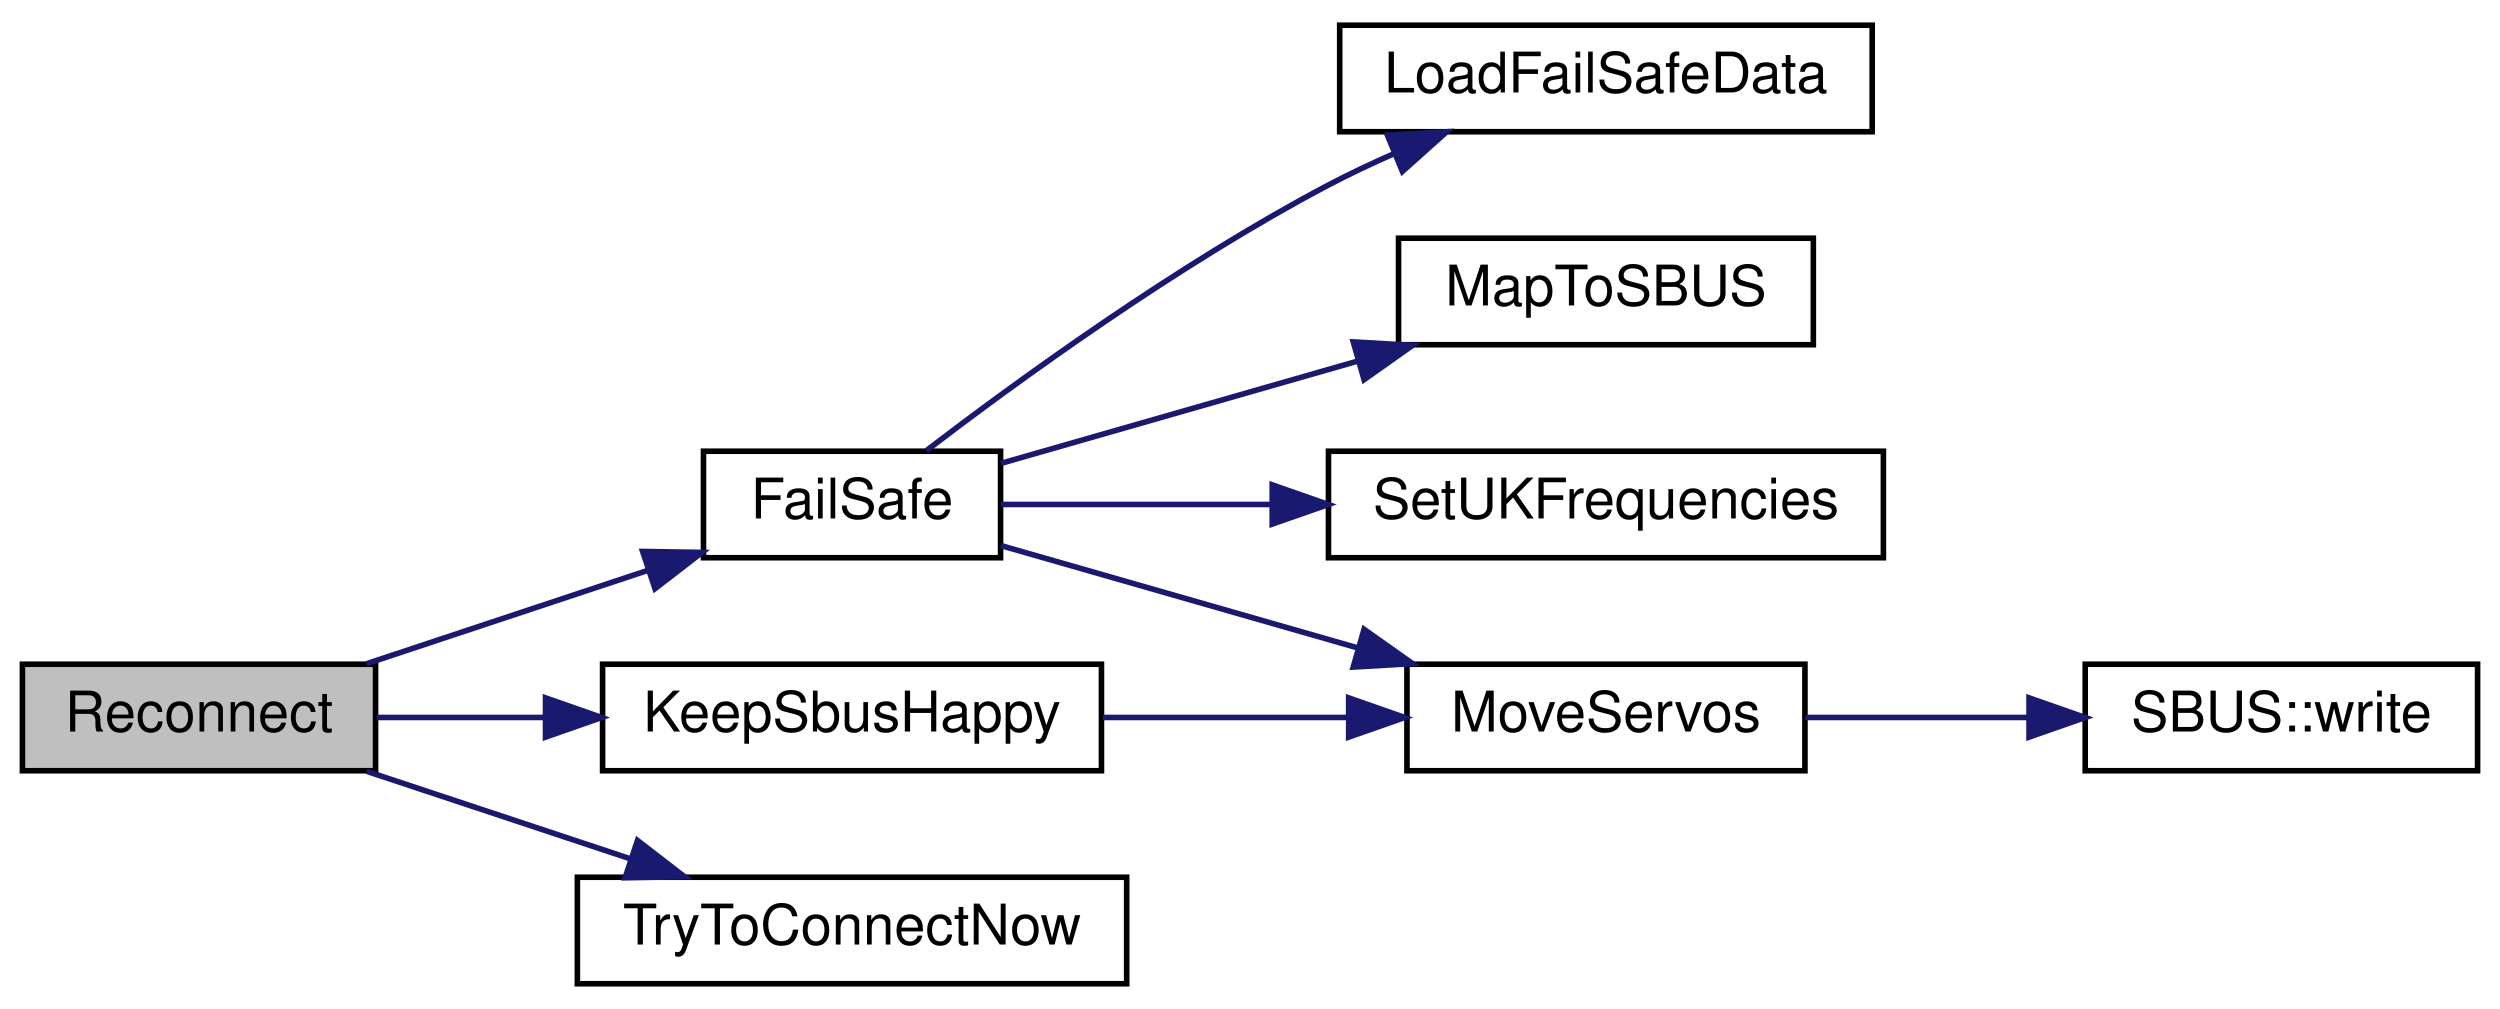
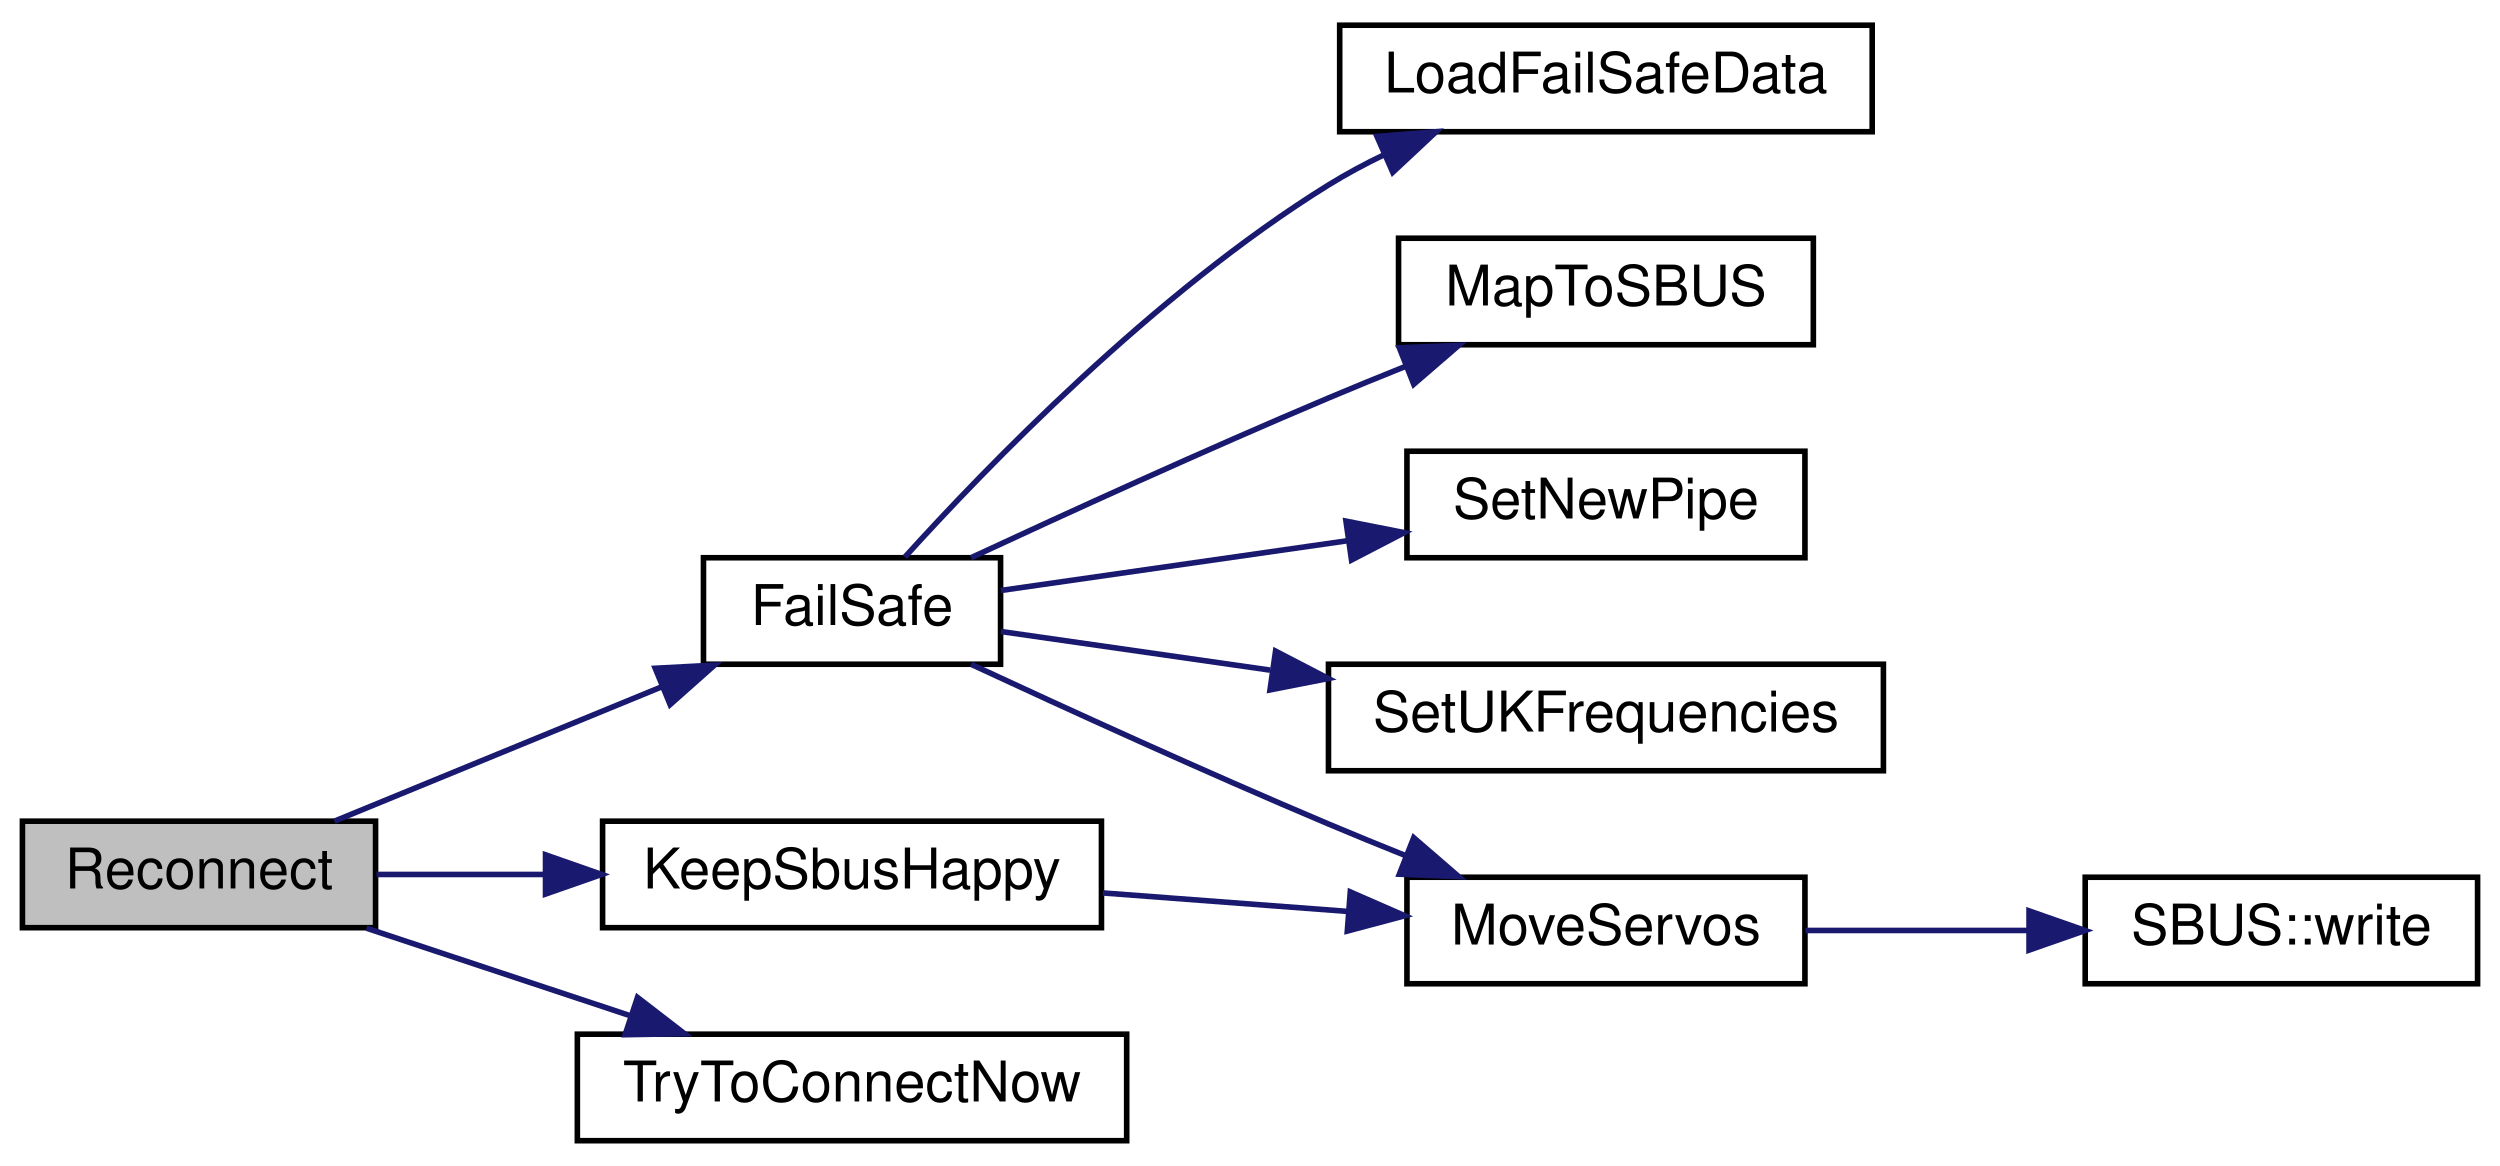
- <svg xmlns="http://www.w3.org/2000/svg" xmlns:xlink="http://www.w3.org/1999/xlink" width="446pt" height="180pt" viewBox="0.00 0.00 446.00 180.00">
-   <g id="graph0" class="graph" transform="scale(1 1) rotate(0) translate(4 176)">
-     <polygon fill="white" stroke="transparent" points="-4,4 -4,-176 442,-176 442,4 -4,4" />
+ <svg xmlns="http://www.w3.org/2000/svg" xmlns:xlink="http://www.w3.org/1999/xlink" width="446pt" height="208pt" viewBox="0.00 0.00 446.00 208.00">
+   <g id="graph0" class="graph" transform="scale(1 1) rotate(0) translate(4 204)">
+     <polygon fill="white" stroke="transparent" points="-4,4 -4,-204 442,-204 442,4 -4,4" />
    <g id="node1" class="node">
      <g id="a_node1">
        <a xlink:title=" ">
          <polygon fill="#bfbfbf" stroke="black" points="0,-38.5 0,-57.5 63,-57.5 63,-38.5 0,-38.5" />
          <text text-anchor="middle" x="31.5" y="-45.5" font-family="Helvetica,sans-Serif" font-size="10.00">Reconnect</text>
        </a>
      </g>
    </g>
    <g id="node2" class="node">
      <g id="a_node2">
        <a xlink:href="_receiver_code_2src_2main_8cpp.html#a42318598726782ebb2e1857f167c8cda" target="_top" xlink:title=" ">
-           <polygon fill="white" stroke="black" points="121.5,-76.5 121.5,-95.5 174.5,-95.5 174.5,-76.5 121.5,-76.5" />
-           <text text-anchor="middle" x="148" y="-83.5" font-family="Helvetica,sans-Serif" font-size="10.00">FailSafe</text>
+           <polygon fill="white" stroke="black" points="121.5,-85.5 121.5,-104.5 174.5,-104.5 174.5,-85.5 121.5,-85.5" />
+           <text text-anchor="middle" x="148" y="-92.5" font-family="Helvetica,sans-Serif" font-size="10.00">FailSafe</text>
        </a>
      </g>
    </g>
    <g id="edge1" class="edge">
-       <path fill="none" stroke="midnightblue" d="M61.39,-57.59C76.65,-62.65 95.49,-68.9 111.61,-74.26" />
-       <polygon fill="midnightblue" stroke="midnightblue" points="110.65,-77.62 121.24,-77.45 112.85,-70.98 110.65,-77.62" />
+       <path fill="none" stroke="midnightblue" d="M55.67,-57.51C72.48,-64.41 95.44,-73.84 114.14,-81.51" />
+       <polygon fill="midnightblue" stroke="midnightblue" points="112.89,-84.78 123.47,-85.34 115.55,-78.31 112.89,-84.78" />
    </g>
-     <g id="node8" class="node">
-       <g id="a_node8">
+     <g id="node9" class="node">
+       <g id="a_node9">
        <a xlink:href="radio_8h.html#a6f74cdb7b32a3aa9e9342661bd44ad1a" target="_top" xlink:title=" ">
          <polygon fill="white" stroke="black" points="103.5,-38.5 103.5,-57.5 192.5,-57.5 192.5,-38.5 103.5,-38.5" />
          <text text-anchor="middle" x="148" y="-45.5" font-family="Helvetica,sans-Serif" font-size="10.00">KeepSbusHappy</text>
        </a>
      </g>
    </g>
-     <g id="edge7" class="edge">
+     <g id="edge8" class="edge">
      <path fill="none" stroke="midnightblue" d="M63.18,-48C72.42,-48 82.85,-48 93.13,-48" />
      <polygon fill="midnightblue" stroke="midnightblue" points="93.32,-51.5 103.32,-48 93.32,-44.5 93.32,-51.5" />
    </g>
-     <g id="node9" class="node">
-       <g id="a_node9">
+     <g id="node10" class="node">
+       <g id="a_node10">
        <a xlink:href="radio_8h.html#a1208ef26dd460e6f5f56582f4fbfcf94" target="_top" xlink:title=" ">
          <polygon fill="white" stroke="black" points="99,-0.5 99,-19.5 197,-19.5 197,-0.5 99,-0.5" />
          <text text-anchor="middle" x="148" y="-7.5" font-family="Helvetica,sans-Serif" font-size="10.00">TryToConnectNow</text>
        </a>
      </g>
    </g>
-     <g id="edge9" class="edge">
+     <g id="edge10" class="edge">
      <path fill="none" stroke="midnightblue" d="M61.39,-38.41C75.63,-33.69 93,-27.92 108.36,-22.82" />
      <polygon fill="midnightblue" stroke="midnightblue" points="109.73,-26.06 118.12,-19.59 107.52,-19.41 109.73,-26.06" />
    </g>
    <g id="node3" class="node">
      <g id="a_node3">
        <a xlink:href="_receiver_code_2src_2main_8cpp.html#a7b232e8049c83655363495df07fc96d9" target="_top" xlink:title=" ">
-           <polygon fill="white" stroke="black" points="235,-152.5 235,-171.5 330,-171.5 330,-152.5 235,-152.5" />
-           <text text-anchor="middle" x="282.5" y="-159.5" font-family="Helvetica,sans-Serif" font-size="10.00">LoadFailSafeData</text>
+           <polygon fill="white" stroke="black" points="235,-180.5 235,-199.5 330,-199.5 330,-180.5 235,-180.5" />
+           <text text-anchor="middle" x="282.5" y="-187.5" font-family="Helvetica,sans-Serif" font-size="10.00">LoadFailSafeData</text>
        </a>
      </g>
    </g>
    <g id="edge2" class="edge">
-       <path fill="none" stroke="midnightblue" d="M161.26,-95.61C177.15,-107.76 206.02,-128.79 233,-143 236.74,-144.97 240.72,-146.85 244.74,-148.61" />
-       <polygon fill="midnightblue" stroke="midnightblue" points="243.51,-151.89 254.09,-152.49 246.19,-145.42 243.51,-151.89" />
+       <path fill="none" stroke="midnightblue" d="M157.43,-104.62C171.65,-120.35 201.9,-151.74 233,-171 236.15,-172.95 239.52,-174.76 242.98,-176.42" />
+       <polygon fill="midnightblue" stroke="midnightblue" points="241.65,-179.66 252.21,-180.5 244.47,-173.26 241.65,-179.66" />
    </g>
    <g id="node4" class="node">
      <g id="a_node4">
        <a xlink:href="_receiver_code_2src_2main_8cpp.html#a6a495c5560f12cc3fd3df9454927d681" target="_top" xlink:title=" ">
-           <polygon fill="white" stroke="black" points="245.5,-114.5 245.5,-133.5 319.5,-133.5 319.5,-114.5 245.5,-114.5" />
-           <text text-anchor="middle" x="282.5" y="-121.5" font-family="Helvetica,sans-Serif" font-size="10.00">MapToSBUS</text>
+           <polygon fill="white" stroke="black" points="245.5,-142.5 245.5,-161.5 319.5,-161.5 319.5,-142.5 245.5,-142.5" />
+           <text text-anchor="middle" x="282.5" y="-149.5" font-family="Helvetica,sans-Serif" font-size="10.00">MapToSBUS</text>
        </a>
      </g>
    </g>
    <g id="edge3" class="edge">
-       <path fill="none" stroke="midnightblue" d="M174.55,-93.33C192.6,-98.5 217.22,-105.57 238.3,-111.61" />
-       <polygon fill="midnightblue" stroke="midnightblue" points="237.42,-115 248,-114.39 239.35,-108.27 237.42,-115" />
+       <path fill="none" stroke="midnightblue" d="M169.24,-104.51C186.17,-112.38 211.03,-123.73 233,-133 237.45,-134.88 242.16,-136.8 246.82,-138.67" />
+       <polygon fill="midnightblue" stroke="midnightblue" points="245.64,-141.96 256.23,-142.38 248.21,-135.45 245.64,-141.96" />
    </g>
    <g id="node5" class="node">
      <g id="a_node5">
        <a xlink:href="_receiver_code_2src_2main_8cpp.html#a6f2443a0666140cf4d8b7352bb3b793c" target="_top" xlink:title=" ">
-           <polygon fill="white" stroke="black" points="247,-38.5 247,-57.5 318,-57.5 318,-38.5 247,-38.5" />
-           <text text-anchor="middle" x="282.5" y="-45.5" font-family="Helvetica,sans-Serif" font-size="10.00">MoveServos</text>
+           <polygon fill="white" stroke="black" points="247,-28.5 247,-47.5 318,-47.5 318,-28.5 247,-28.5" />
+           <text text-anchor="middle" x="282.5" y="-35.5" font-family="Helvetica,sans-Serif" font-size="10.00">MoveServos</text>
        </a>
      </g>
    </g>
    <g id="edge4" class="edge">
-       <path fill="none" stroke="midnightblue" d="M174.55,-78.67C192.6,-73.5 217.22,-66.43 238.3,-60.39" />
-       <polygon fill="midnightblue" stroke="midnightblue" points="239.35,-63.73 248,-57.61 237.42,-57 239.35,-63.73" />
+       <path fill="none" stroke="midnightblue" d="M169.24,-85.49C186.17,-77.62 211.03,-66.27 233,-57 237.45,-55.12 242.16,-53.2 246.82,-51.33" />
+       <polygon fill="midnightblue" stroke="midnightblue" points="248.21,-54.55 256.23,-47.62 245.64,-48.04 248.21,-54.55" />
    </g>
    <g id="node7" class="node">
      <g id="a_node7">
-         <a xlink:href="_receiver_code_2src_2main_8cpp.html#a2eabdb233653fa02f0b899e26b5e8ce7" target="_top" xlink:title=" ">
-           <polygon fill="white" stroke="black" points="233,-76.5 233,-95.5 332,-95.5 332,-76.5 233,-76.5" />
-           <text text-anchor="middle" x="282.5" y="-83.5" font-family="Helvetica,sans-Serif" font-size="10.00">SetUKFrequencies</text>
+         <a xlink:href="radio_8h.html#a6f54969e66375decc44723b141b78766" target="_top" xlink:title=" ">
+           <polygon fill="white" stroke="black" points="247,-104.5 247,-123.5 318,-123.5 318,-104.5 247,-104.5" />
+           <text text-anchor="middle" x="282.5" y="-111.5" font-family="Helvetica,sans-Serif" font-size="10.00">SetNewPipe</text>
        </a>
      </g>
    </g>
    <g id="edge6" class="edge">
-       <path fill="none" stroke="midnightblue" d="M174.55,-86C188.25,-86 205.74,-86 222.59,-86" />
-       <polygon fill="midnightblue" stroke="midnightblue" points="222.96,-89.5 232.96,-86 222.96,-82.5 222.96,-89.5" />
+       <path fill="none" stroke="midnightblue" d="M174.55,-98.66C192.05,-101.17 215.73,-104.57 236.36,-107.53" />
+       <polygon fill="midnightblue" stroke="midnightblue" points="236.12,-111.03 246.51,-108.98 237.11,-104.1 236.12,-111.03" />
+     </g>
+     <g id="node8" class="node">
+       <g id="a_node8">
+         <a xlink:href="_receiver_code_2src_2main_8cpp.html#a2eabdb233653fa02f0b899e26b5e8ce7" target="_top" xlink:title=" ">
+           <polygon fill="white" stroke="black" points="233,-66.5 233,-85.5 332,-85.5 332,-66.5 233,-66.5" />
+           <text text-anchor="middle" x="282.5" y="-73.5" font-family="Helvetica,sans-Serif" font-size="10.00">SetUKFrequencies</text>
+         </a>
+       </g>
+     </g>
+     <g id="edge7" class="edge">
+       <path fill="none" stroke="midnightblue" d="M174.55,-91.34C188.25,-89.37 205.74,-86.86 222.59,-84.45" />
+       <polygon fill="midnightblue" stroke="midnightblue" points="223.56,-87.84 232.96,-82.96 222.57,-80.92 223.56,-87.84" />
    </g>
    <g id="node6" class="node">
      <g id="a_node6">
        <a xlink:href="class_s_b_u_s.html#aeb87d0ab21224d4cc84848c93a788848" target="_top" xlink:title=" ">
-           <polygon fill="white" stroke="black" points="368,-38.5 368,-57.5 438,-57.5 438,-38.5 368,-38.5" />
-           <text text-anchor="middle" x="403" y="-45.5" font-family="Helvetica,sans-Serif" font-size="10.00">SBUS::write</text>
+           <polygon fill="white" stroke="black" points="368,-28.5 368,-47.5 438,-47.5 438,-28.5 368,-28.5" />
+           <text text-anchor="middle" x="403" y="-35.5" font-family="Helvetica,sans-Serif" font-size="10.00">SBUS::write</text>
        </a>
      </g>
    </g>
    <g id="edge5" class="edge">
-       <path fill="none" stroke="midnightblue" d="M318.09,-48C330.49,-48 344.64,-48 357.75,-48" />
-       <polygon fill="midnightblue" stroke="midnightblue" points="357.98,-51.5 367.98,-48 357.98,-44.5 357.98,-51.5" />
+       <path fill="none" stroke="midnightblue" d="M318.09,-38C330.49,-38 344.64,-38 357.75,-38" />
+       <polygon fill="midnightblue" stroke="midnightblue" points="357.98,-41.5 367.98,-38 357.98,-34.5 357.98,-41.5" />
    </g>
-     <g id="edge8" class="edge">
-       <path fill="none" stroke="midnightblue" d="M192.75,-48C206.83,-48 222.43,-48 236.59,-48" />
-       <polygon fill="midnightblue" stroke="midnightblue" points="236.6,-51.5 246.6,-48 236.6,-44.5 236.6,-51.5" />
+     <g id="edge9" class="edge">
+       <path fill="none" stroke="midnightblue" d="M192.75,-44.7C206.83,-43.64 222.43,-42.46 236.59,-41.39" />
+       <polygon fill="midnightblue" stroke="midnightblue" points="236.89,-44.88 246.6,-40.63 236.36,-37.9 236.89,-44.88" />
    </g>
  </g>
</svg>
